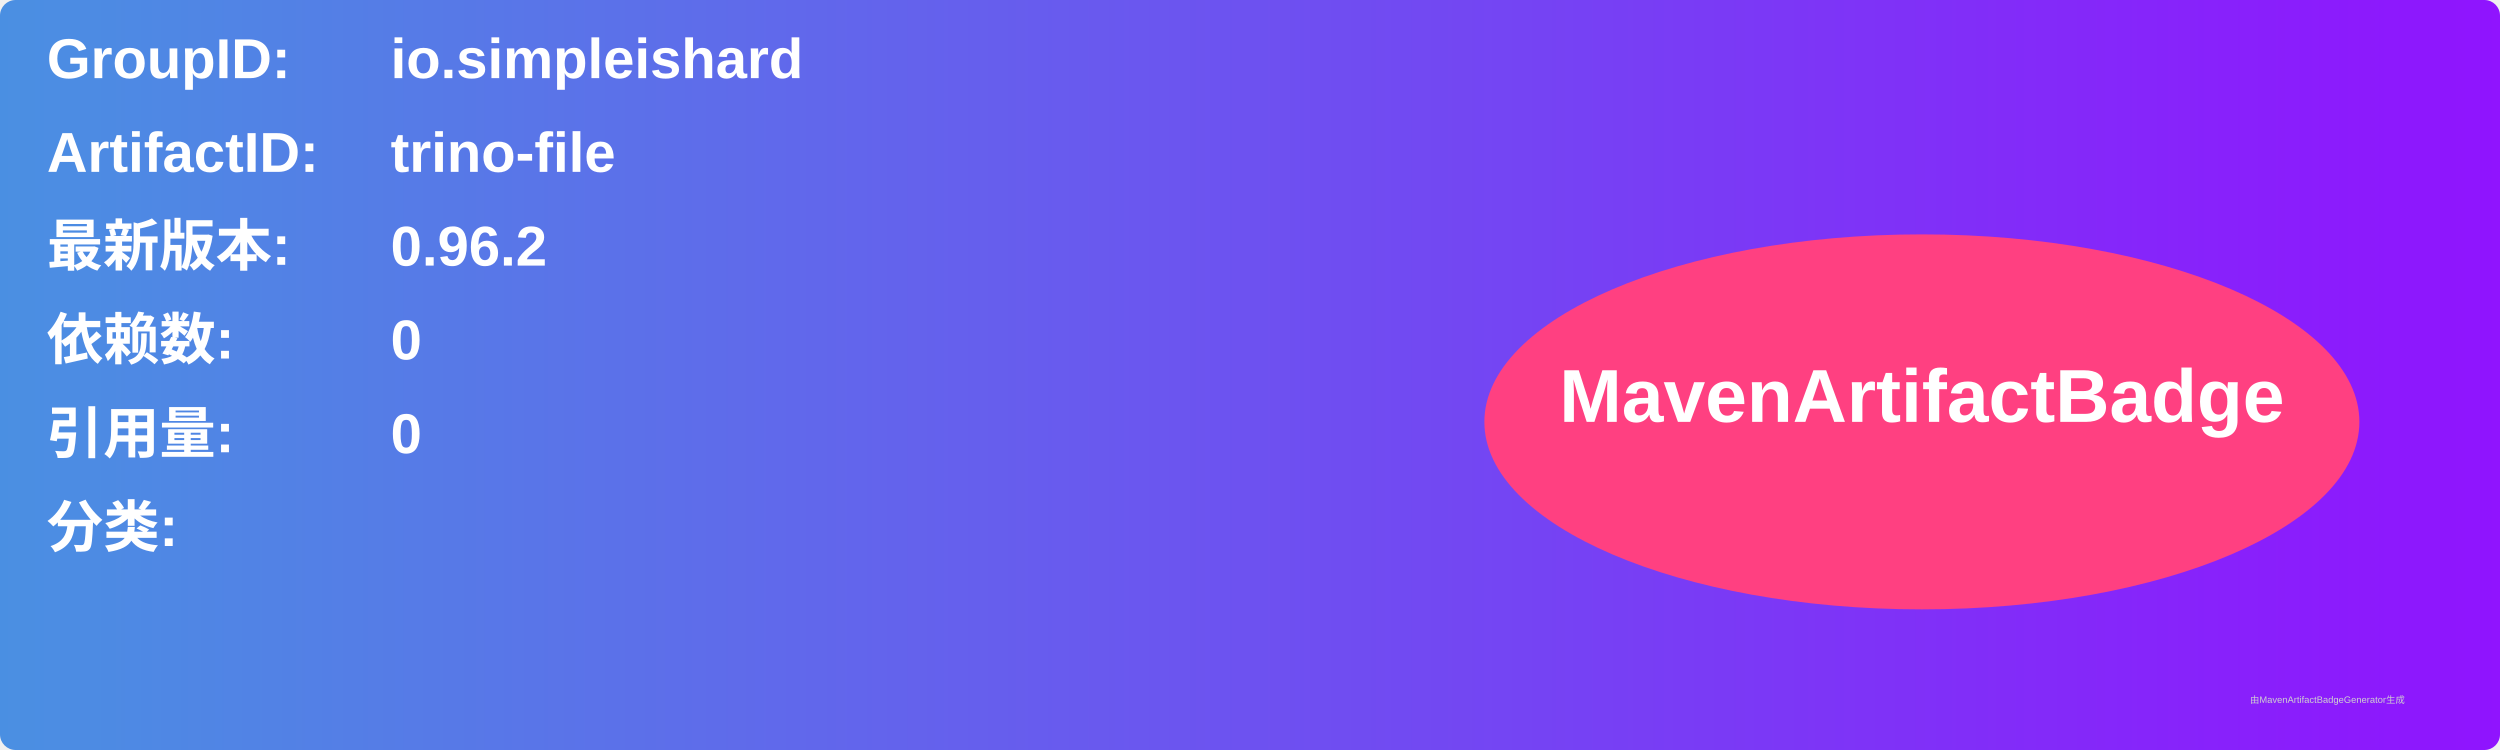
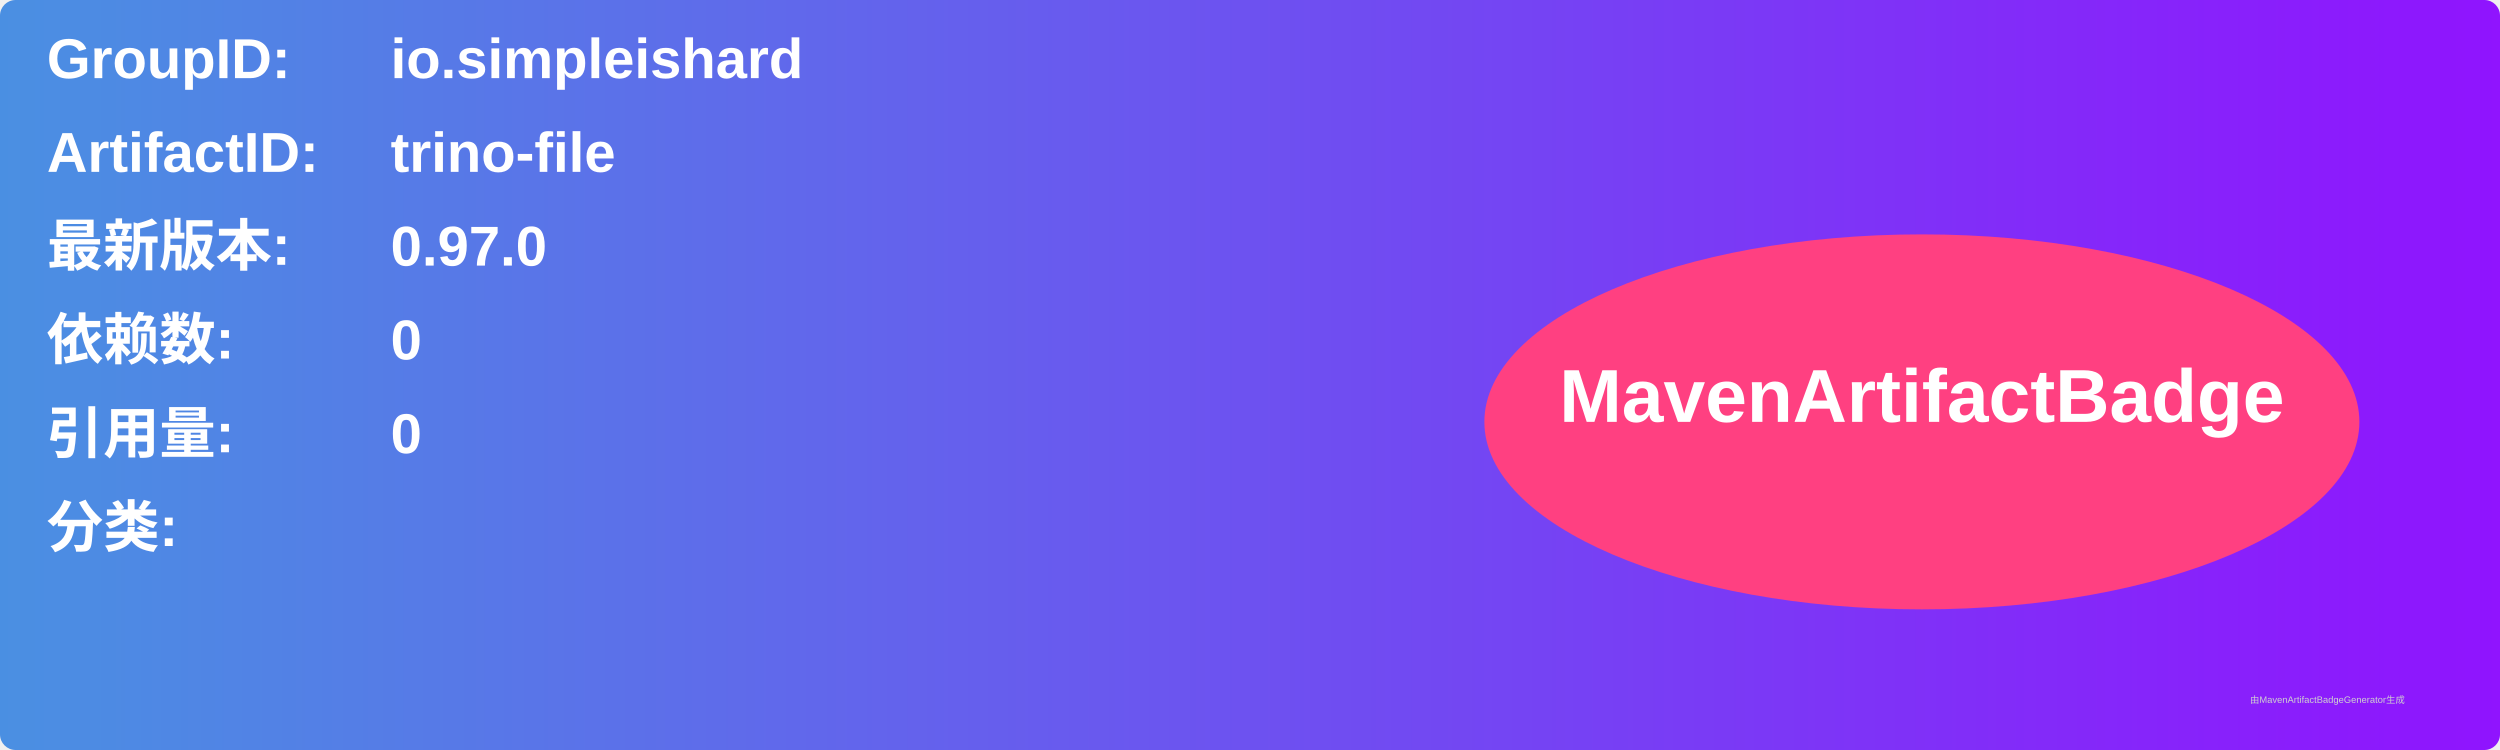
<svg xmlns="http://www.w3.org/2000/svg" width="800" height="240" viewBox="0 0 800 240">
  <linearGradient id="grad" x1="0%" y1="0%" x2="100%" y2="0%">
    <stop offset="0%" stop-color="#4a90e2" />
    <stop offset="100%" stop-color="#9013fe" />
  </linearGradient>
  <rect width="100%" height="100%" rx="5" ry="5" fill="url(#grad)" />
  <g transform="translate(15, 15)">
    <text x="0" y="10" font-family="Arial" font-size="18" fill="white" font-weight="bold" width="260">GroupID:</text>
    <text x="110" y="10" font-family="Arial" font-size="18" fill="white" font-weight="bold" width="460">io.simpleishard</text>
    <text x="0" y="40" font-family="Arial" font-size="18" fill="white" font-weight="bold" width="260">ArtifactID:</text>
    <text x="110" y="40" font-family="Arial" font-size="18" fill="white" font-weight="bold" width="460">trino-file</text>
    <text x="0" y="70" font-family="Arial" font-size="18" fill="white" font-weight="bold">最新版本:</text>
    <text x="110" y="70" font-family="Arial" font-size="18" fill="white" font-weight="bold">
-       <tspan font-weight="bold">0.96.2</tspan>
+       <tspan font-weight="bold">0.97.0</tspan>
    </text>
    <text x="0" y="100" font-family="Arial" font-size="18" fill="white" font-weight="bold">依赖数: </text>
    <text x="110" y="100" font-family="Arial" font-size="18" fill="white">
      <tspan font-weight="bold">0</tspan>
    </text>
    <text x="0" y="130" font-family="Arial" font-size="18" fill="white" font-weight="bold">引用量: </text>
    <text x="110" y="130" font-family="Arial" font-size="18" fill="white">
      <tspan font-weight="bold">0</tspan>
    </text>
    <text x="0" y="160" font-family="Arial" font-size="18" fill="white" font-weight="bold">分类:</text>
    <text x="10" y="190" font-family="Arial" font-size="10" fill="white">
      <tspan font-weight="bold" />
    </text>
    <ellipse cx="600" cy="120" rx="140" ry="60" fill="#ff4081" />
    <text x="600" y="120" text-anchor="middle" font-family="Arial" font-size="24" fill="white" font-weight="bold">MavenArtifactBadge</text>
  </g>
  <text x="720" y="225" font-family="Arial" font-size="3" fill="#d0d0d0">由MavenArtifactBadgeGenerator生成</text>
</svg>
